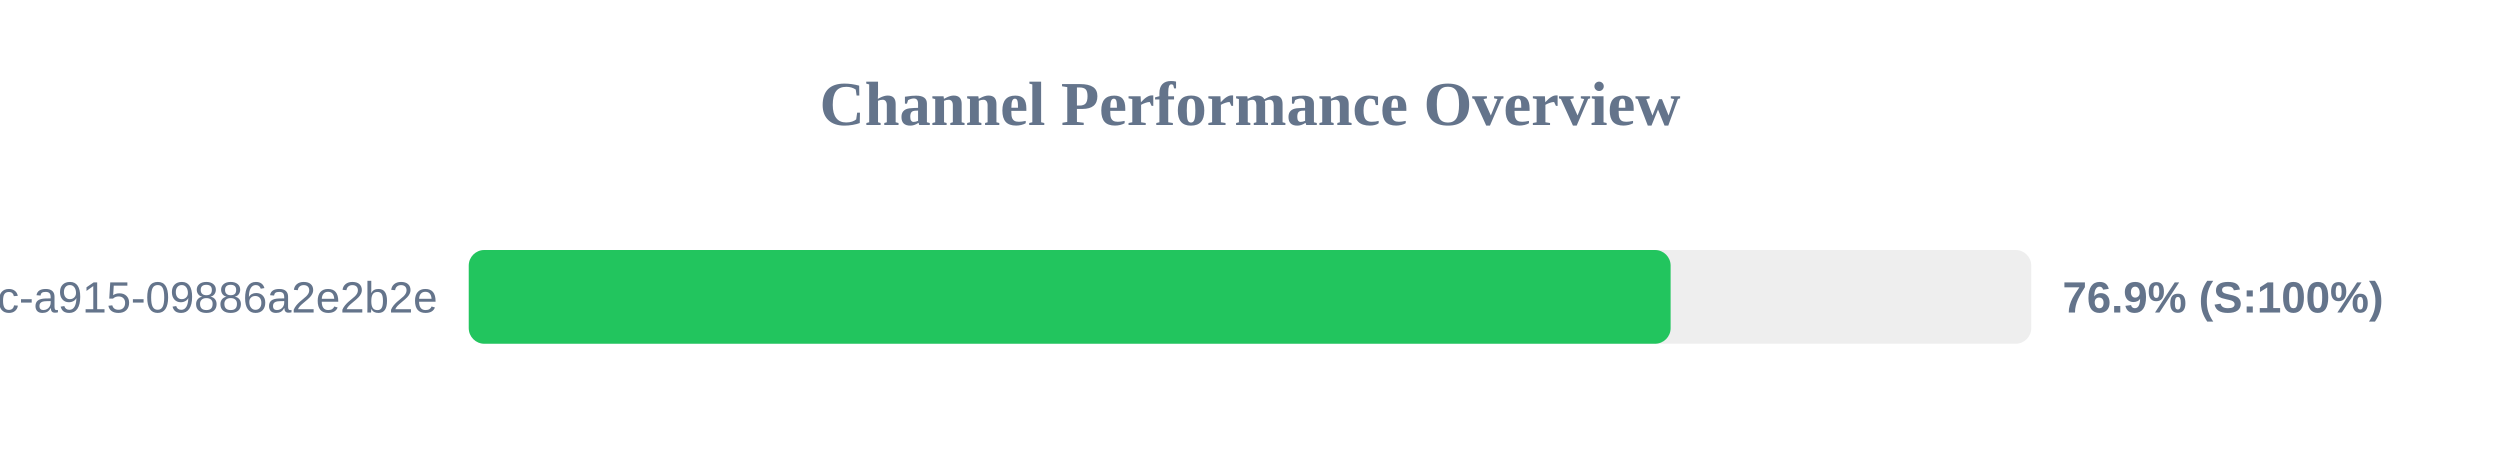
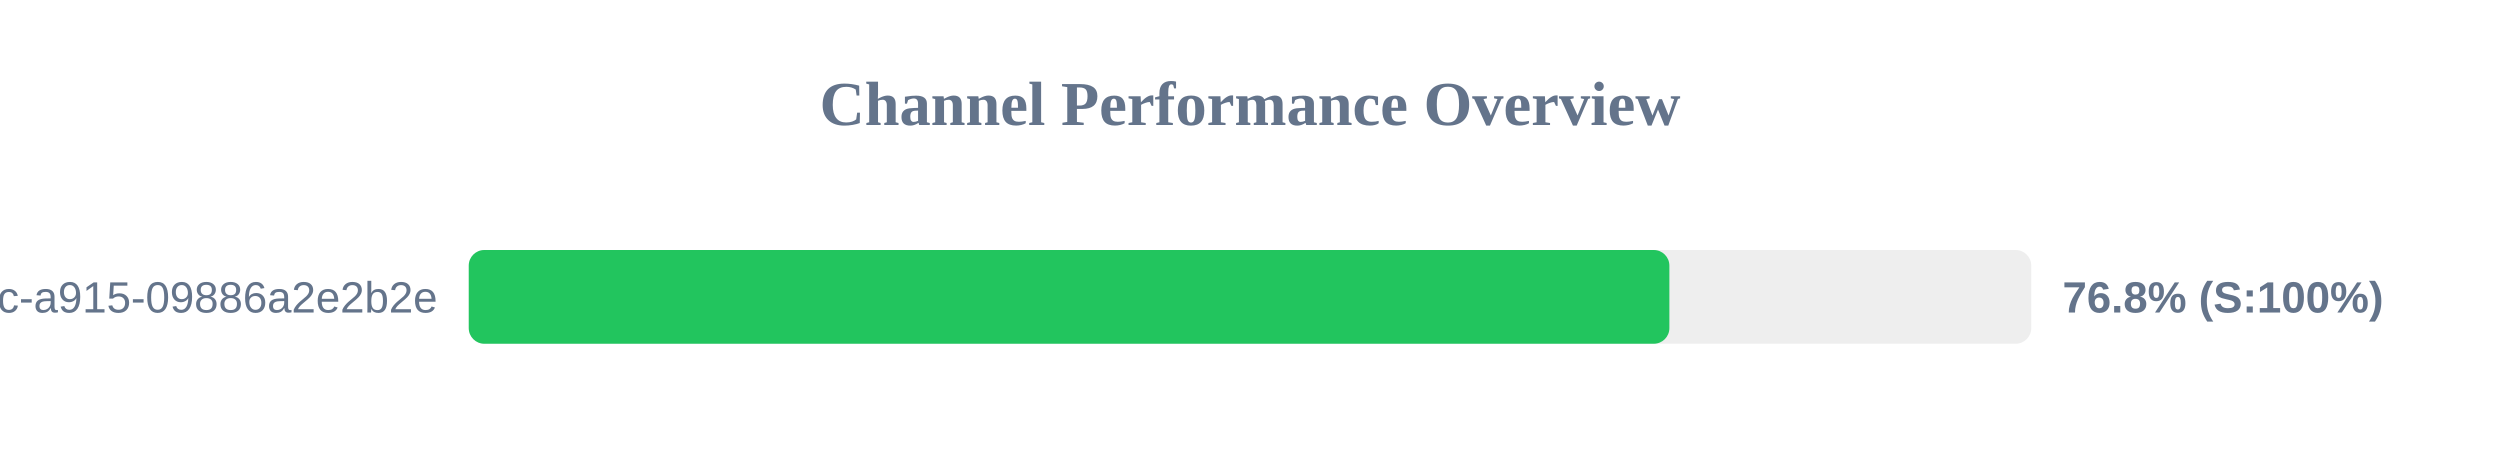
<svg xmlns="http://www.w3.org/2000/svg" width="800" height="150" version="1.1">
  <style>
        .row { font: 14px Arial; fill: #64748b; }
        .score { font: bold 14px Arial; fill: #64748b; }
    </style>
  <text x="400" y="40" text-anchor="middle" font-size="20px" font-weight="bold" fill="#64748b">Channel Performance Overview</text>
  <rect x="150" y="80" width="500" height="30" fill="#eee" rx="5" />
-   <rect x="150" y="80" width="384.6" height="30" fill="#22c55e" rx="5" />
+   <rect x="150" y="80" width="384.2" height="30" fill="#22c55e" rx="5" />
  <text x="140" y="100" text-anchor="end" class="row">?uuid=52816135-d3bc-46bc-a915-09886a2e2b2e</text>
-   <text x="660" y="100" text-anchor="start" class="score">76.9% (S:100%)</text>
+   <text x="660" y="100" text-anchor="start" class="score">76.8% (S:100%)</text>
</svg>
